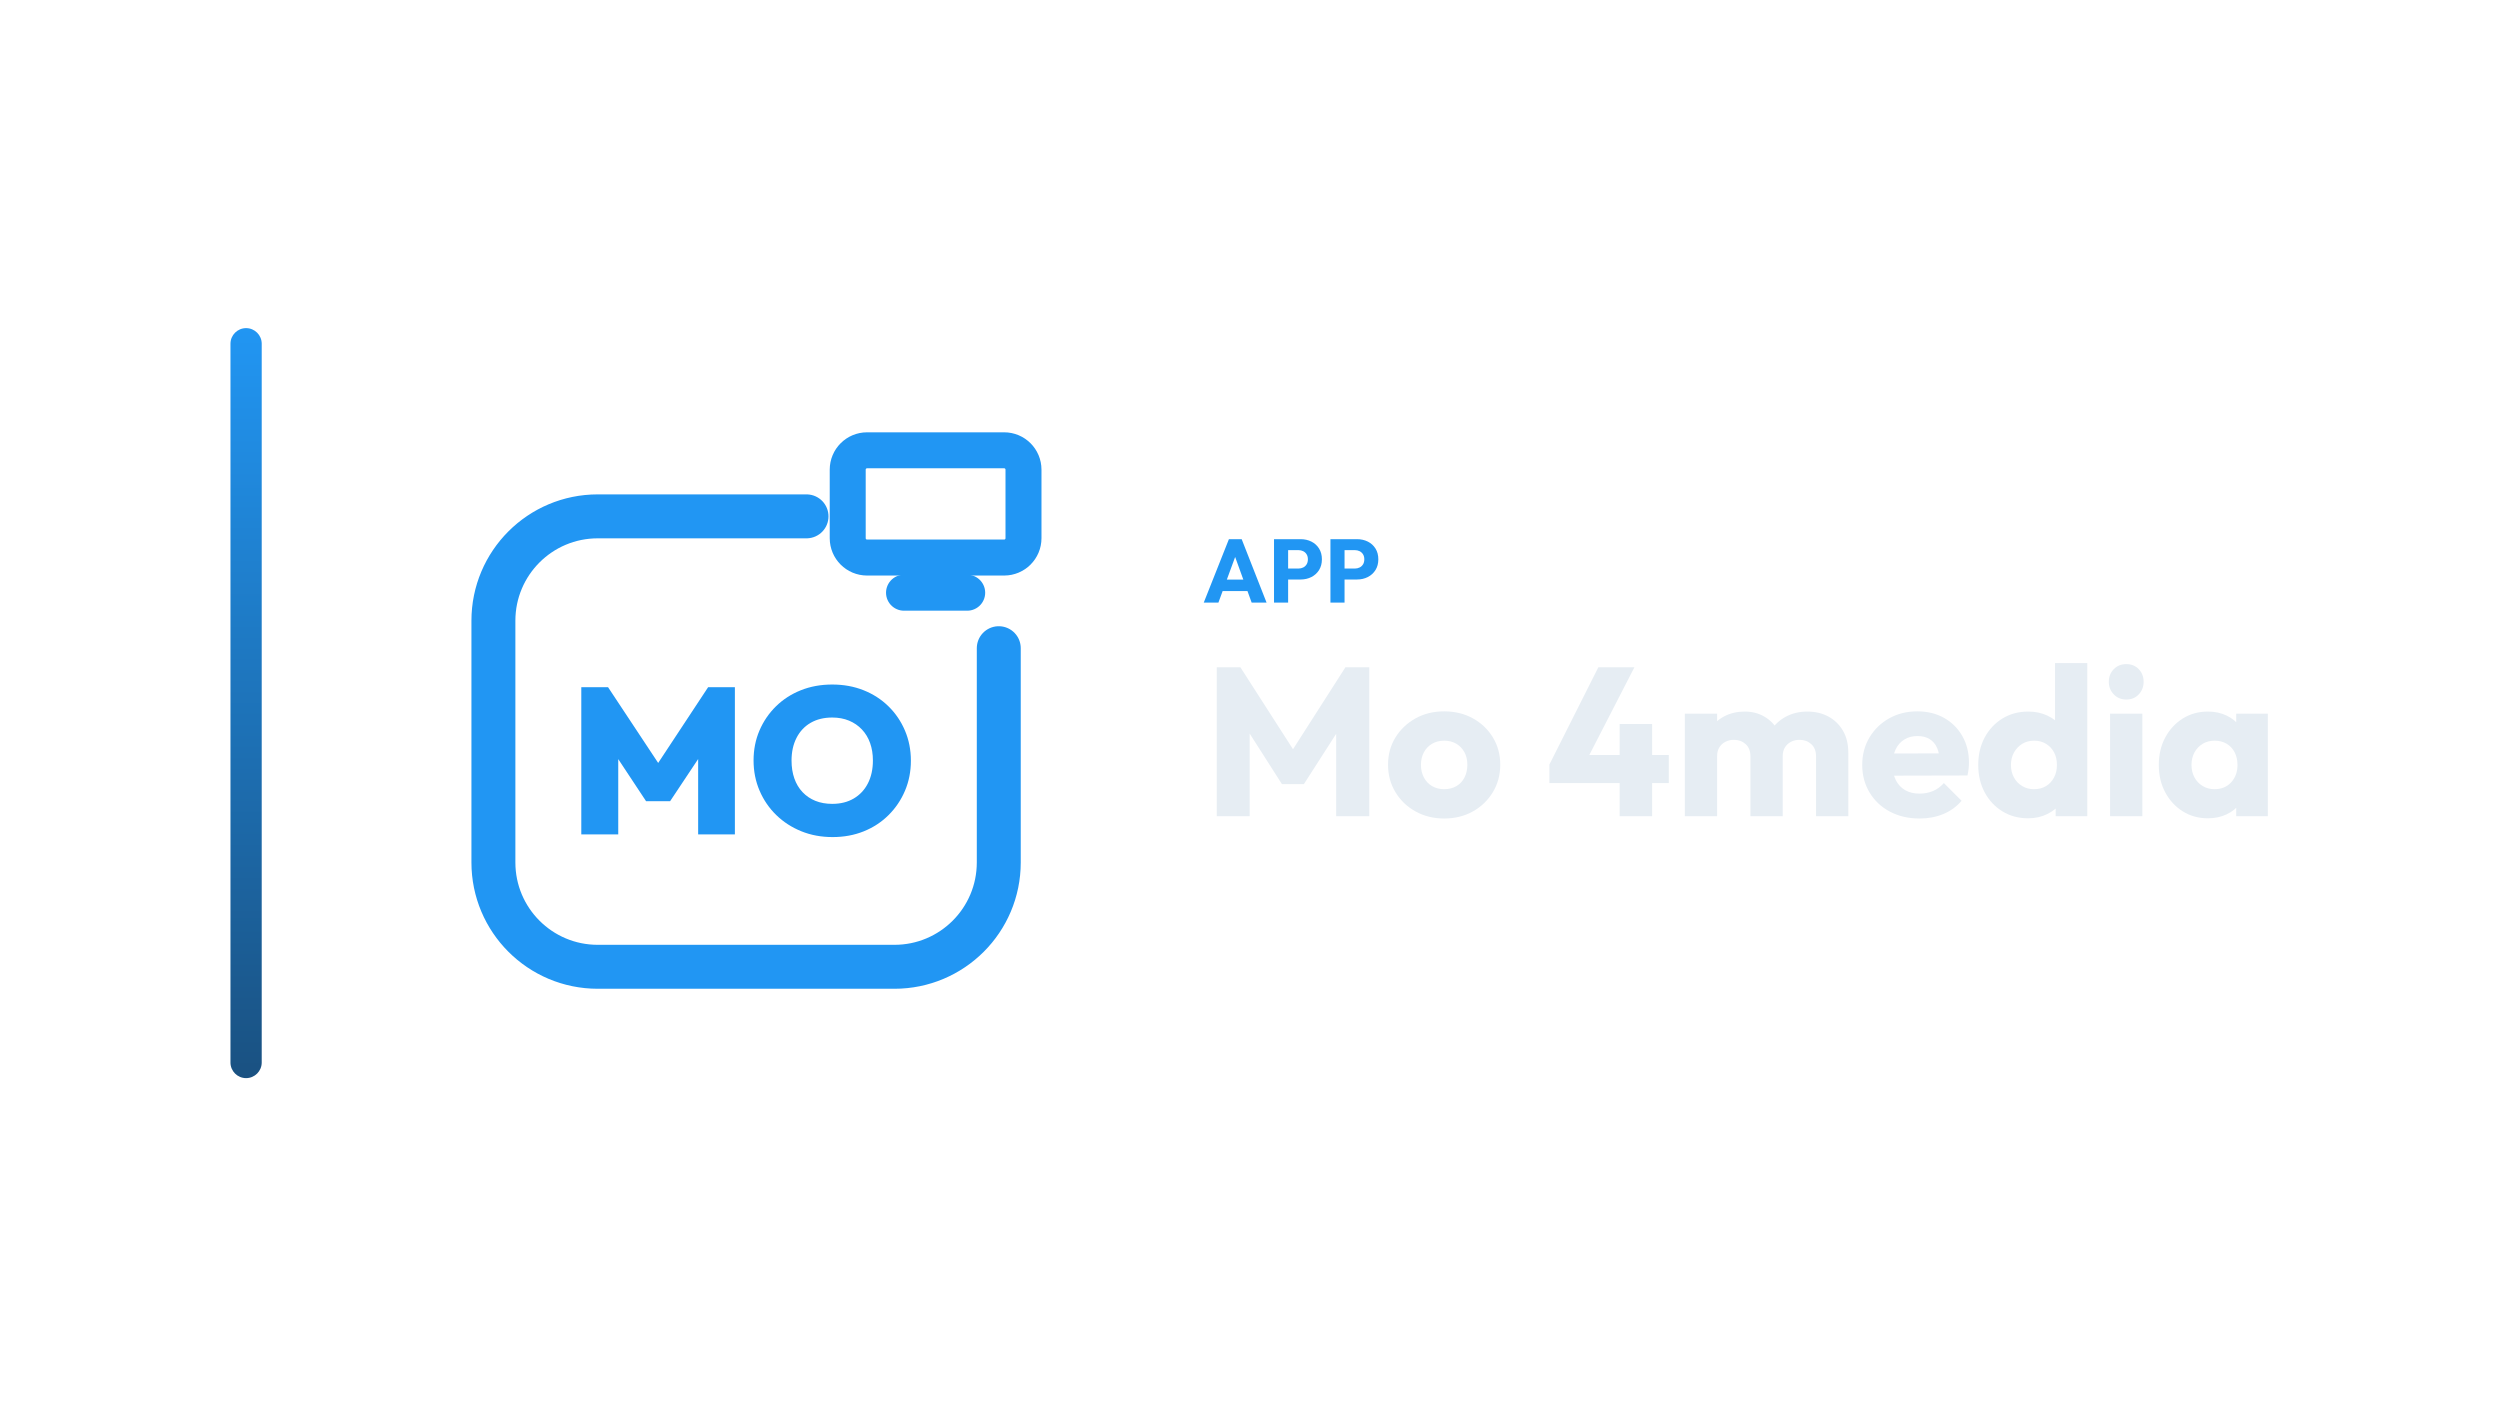
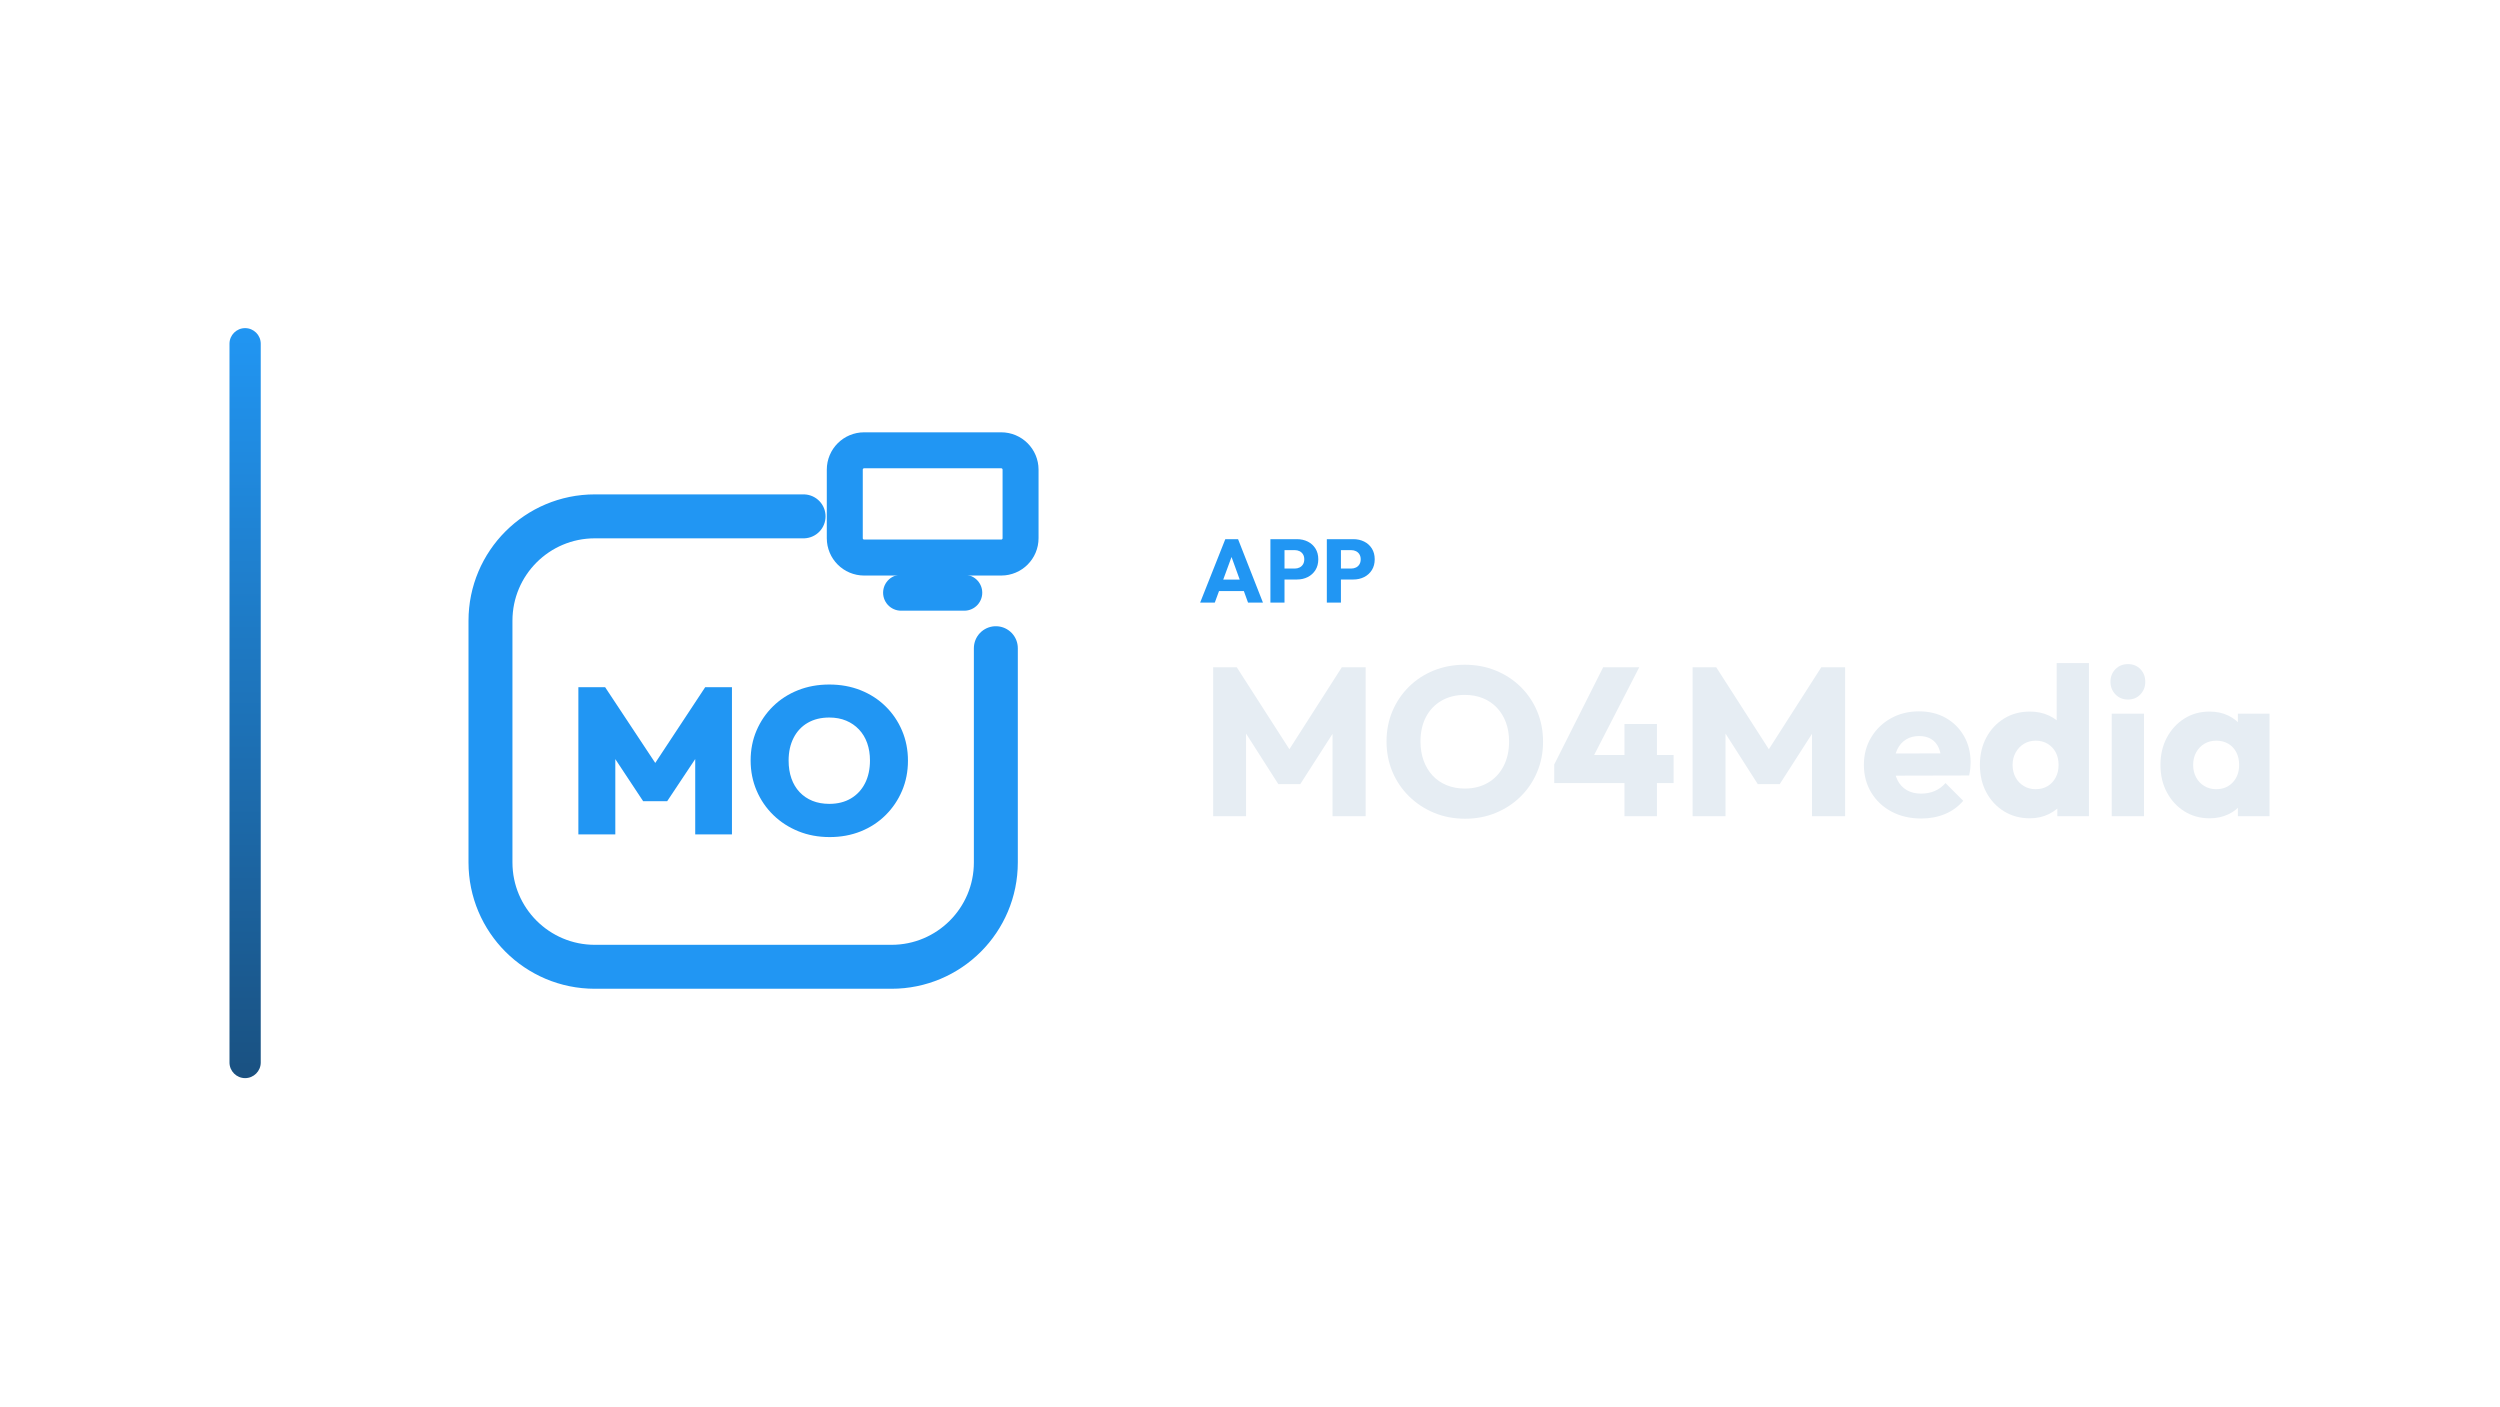
<svg xmlns="http://www.w3.org/2000/svg" width="1280" height="720" viewBox="0 0 1280 720">
-   <g transform="translate(48.0,0.0)">
+   <g transform="translate(47.5,0.0)">
    <defs>
      <linearGradient id="cbRail" x1="0" y1="0" x2="0" y2="1">
        <stop offset="0%" stop-color="#2196F3" />
        <stop offset="100%" stop-color="#1A5181" />
      </linearGradient>
    </defs>
    <rect x="70" y="168" width="16" height="384" rx="8.0" fill="url(#cbRail)" />
-     <g transform="translate(154,180) scale(0.70312)">
+     <g transform="translate(153,180) scale(0.70312)">
      <path d="M 300 120 L 148 120 C 106 120 72 154 72 196 L 72 372 C 72 414 106 448 148 448 L 364 448 C 406 448 440 414 440 372 L 440 216" fill="none" stroke="#2196F3" stroke-width="32.0" stroke-linecap="round" stroke-linejoin="round" />
      <rect x="330.0" y="71.9" width="128.0" height="78.1" rx="14.1" fill="none" stroke="#2196F3" stroke-width="26.2" stroke-linecap="round" stroke-linejoin="round" />
      <path d="M 371.0 175.6 L 417.0 175.6" fill="none" stroke="#2196F3" stroke-width="26.2" stroke-linecap="round" stroke-linejoin="round" />
      <path d="M136.0 351.577V244.423H155.496L196.605 306.539H187.385L228.343 244.423H247.839V351.577H221.088V289.159L225.32 290.368L200.685 327.395H183.154L158.67 290.368L162.902 289.159V351.577Z" fill="#2196F3" stroke="none" />
      <path d="M319.023 353.542Q306.63 353.542 296.202 349.31Q285.773 345.078 277.99 337.521Q270.207 329.965 265.824 319.763Q261.441 309.562 261.441 297.773Q261.441 285.985 265.748 275.935Q270.055 265.884 277.763 258.327Q285.471 250.771 295.899 246.615Q306.327 242.458 318.72 242.458Q331.113 242.458 341.542 246.615Q351.97 250.771 359.678 258.327Q367.385 265.884 371.693 276.01Q376.0 286.136 376.0 297.924Q376.0 309.713 371.693 319.839Q367.385 329.965 359.678 337.597Q351.97 345.229 341.617 349.385Q331.264 353.542 319.023 353.542ZM318.72 329.36Q327.788 329.36 334.438 325.431Q341.088 321.501 344.715 314.398Q348.343 307.295 348.343 297.773Q348.343 290.821 346.302 285.078Q344.262 279.335 340.332 275.179Q336.403 271.023 330.962 268.756Q325.521 266.489 318.72 266.489Q309.652 266.489 303.003 270.343Q296.353 274.196 292.725 281.3Q289.098 288.403 289.098 297.773Q289.098 305.028 291.139 310.846Q293.179 316.665 297.108 320.821Q301.038 324.977 306.479 327.169Q311.919 329.36 318.72 329.36Z" fill="#2196F3" stroke="none" />
    </g>
-     <path d="M568.325 308.53 581.205 276.054H587.737L600.479 308.53H592.843L583.091 281.574H585.713L575.823 308.53ZM575.639 302.642V296.754H593.349V302.642Z" fill="#2196F3" stroke="none" />
-     <path d="M609.817 296.708V291.096H616.809Q618.143 291.096 619.247 290.544Q620.351 289.992 620.995 288.934Q621.639 287.876 621.639 286.358Q621.639 284.886 620.995 283.828Q620.351 282.77 619.247 282.218Q618.143 281.666 616.809 281.666H609.817V276.054H617.867Q620.949 276.054 623.433 277.296Q625.917 278.538 627.366 280.861Q628.815 283.184 628.815 286.358Q628.815 289.532 627.366 291.855Q625.917 294.178 623.433 295.443Q620.949 296.708 617.867 296.708ZM604.297 308.53V276.054H611.519V308.53Z" fill="#2196F3" stroke="none" />
-     <path d="M638.705 296.708V291.096H645.697Q647.031 291.096 648.135 290.544Q649.239 289.992 649.883 288.934Q650.527 287.876 650.527 286.358Q650.527 284.886 649.883 283.828Q649.239 282.77 648.135 282.218Q647.031 281.666 645.697 281.666H638.705V276.054H646.755Q649.837 276.054 652.321 277.296Q654.805 278.538 656.254 280.861Q657.703 283.184 657.703 286.358Q657.703 289.532 656.254 291.855Q654.805 294.178 652.321 295.443Q649.837 296.708 646.755 296.708ZM633.185 308.53V276.054H640.407V308.53Z" fill="#2196F3" stroke="none" />
-     <path d="M574.979 417.89V341.642H587.075L617.099 388.406H610.943L640.859 341.642H653.063V417.89H636.107V370.262L639.131 371.018L619.583 401.474H608.351L588.911 371.018L591.827 370.262V417.89Z" fill="#E6EDF3" stroke="none" />
-     <path d="M691.403 419.078Q683.303 419.078 676.769 415.46Q670.235 411.842 666.455 405.578Q662.675 399.314 662.675 391.538Q662.675 383.762 666.455 377.606Q670.235 371.45 676.715 367.832Q683.195 364.214 691.403 364.214Q699.611 364.214 706.091 367.778Q712.571 371.342 716.351 377.552Q720.131 383.762 720.131 391.538Q720.131 399.314 716.351 405.578Q712.571 411.842 706.091 415.46Q699.611 419.078 691.403 419.078ZM691.403 404.066Q694.967 404.066 697.667 402.5Q700.367 400.934 701.825 398.072Q703.283 395.21 703.283 391.538Q703.283 387.866 701.771 385.112Q700.259 382.358 697.613 380.792Q694.967 379.226 691.403 379.226Q687.947 379.226 685.247 380.792Q682.547 382.358 681.035 385.166Q679.523 387.974 679.523 391.646Q679.523 395.21 681.035 398.072Q682.547 400.934 685.247 402.5Q687.947 404.066 691.403 404.066Z" fill="#E6EDF3" stroke="none" />
-     <path d="M745.295 391.43 770.351 341.642H788.819L763.223 391.43ZM745.295 400.934V391.43L750.911 386.57H806.423V400.934ZM781.259 417.89V370.694H797.891V417.89Z" fill="#E6EDF3" stroke="none" />
-     <path d="M814.631 417.89V365.402H831.155V417.89ZM848.219 417.89V387.218Q848.219 383.222 845.789 381.008Q843.359 378.794 839.795 378.794Q837.311 378.794 835.367 379.82Q833.423 380.846 832.289 382.682Q831.155 384.518 831.155 387.218L824.783 384.41Q824.783 378.146 827.483 373.664Q830.183 369.182 834.827 366.752Q839.471 364.322 845.303 364.322Q850.811 364.322 855.185 366.806Q859.559 369.29 862.151 373.718Q864.743 378.146 864.743 384.302V417.89ZM881.807 417.89V387.218Q881.807 383.222 879.377 381.008Q876.947 378.794 873.383 378.794Q870.899 378.794 868.955 379.82Q867.011 380.846 865.877 382.682Q864.743 384.518 864.743 387.218L855.239 385.922Q855.455 379.226 858.425 374.42Q861.395 369.614 866.309 366.968Q871.223 364.322 877.379 364.322Q883.427 364.322 888.125 366.86Q892.823 369.398 895.577 374.096Q898.331 378.794 898.331 385.382V417.89Z" fill="#E6EDF3" stroke="none" />
-     <path d="M934.835 419.078Q926.303 419.078 919.661 415.568Q913.019 412.058 909.239 405.794Q905.459 399.53 905.459 391.646Q905.459 383.762 909.185 377.552Q912.911 371.342 919.283 367.778Q925.655 364.214 933.647 364.214Q941.423 364.214 947.363 367.562Q953.303 370.91 956.705 376.85Q960.107 382.79 960.107 390.458Q960.107 391.862 959.945 393.428Q959.783 394.994 959.351 397.046L914.099 397.154V385.814L952.331 385.706L945.203 390.458Q945.095 385.922 943.799 382.952Q942.503 379.982 939.965 378.416Q937.427 376.85 933.755 376.85Q929.867 376.85 927.005 378.632Q924.143 380.414 922.577 383.654Q921.011 386.894 921.011 391.538Q921.011 396.182 922.685 399.476Q924.359 402.77 927.437 404.552Q930.515 406.334 934.727 406.334Q938.615 406.334 941.747 404.984Q944.879 403.634 947.255 400.934L956.327 410.006Q952.439 414.542 946.931 416.81Q941.423 419.078 934.835 419.078Z" fill="#E6EDF3" stroke="none" />
-     <path d="M990.455 418.97Q983.003 418.97 977.225 415.406Q971.447 411.842 968.153 405.686Q964.859 399.53 964.859 391.646Q964.859 383.762 968.153 377.606Q971.447 371.45 977.225 367.886Q983.003 364.322 990.455 364.322Q995.855 364.322 1000.229 366.374Q1004.603 368.426 1007.465 372.044Q1010.327 375.662 1010.651 380.306V402.446Q1010.327 407.09 1007.519 410.816Q1004.711 414.542 1000.283 416.756Q995.855 418.97 990.455 418.97ZM993.371 404.066Q996.935 404.066 999.527 402.5Q1002.119 400.934 1003.631 398.126Q1005.143 395.318 1005.143 391.646Q1005.143 387.974 1003.685 385.22Q1002.227 382.466 999.581 380.846Q996.935 379.226 993.479 379.226Q990.023 379.226 987.377 380.846Q984.731 382.466 983.165 385.274Q981.599 388.082 981.599 391.646Q981.599 395.21 983.111 398.018Q984.623 400.826 987.323 402.446Q990.023 404.066 993.371 404.066ZM1020.695 417.89H1004.495V403.742L1006.979 390.998L1004.171 378.254V339.482H1020.695Z" fill="#E6EDF3" stroke="none" />
-     <path d="M1032.359 417.89V365.402H1048.883V417.89ZM1040.675 358.166Q1036.787 358.166 1034.249 355.52Q1031.711 352.874 1031.711 349.094Q1031.711 345.206 1034.249 342.614Q1036.787 340.022 1040.675 340.022Q1044.563 340.022 1047.047 342.614Q1049.531 345.206 1049.531 349.094Q1049.531 352.874 1047.047 355.52Q1044.563 358.166 1040.675 358.166Z" fill="#E6EDF3" stroke="none" />
-     <path d="M1082.471 418.97Q1075.235 418.97 1069.565 415.406Q1063.895 411.842 1060.601 405.686Q1057.307 399.53 1057.307 391.646Q1057.307 383.762 1060.601 377.606Q1063.895 371.45 1069.565 367.886Q1075.235 364.322 1082.471 364.322Q1087.763 364.322 1092.029 366.374Q1096.295 368.426 1098.995 372.044Q1101.695 375.662 1102.019 380.306V402.986Q1101.695 407.63 1099.049 411.248Q1096.403 414.866 1092.083 416.918Q1087.763 418.97 1082.471 418.97ZM1085.819 404.066Q1091.111 404.066 1094.351 400.556Q1097.591 397.046 1097.591 391.646Q1097.591 387.974 1096.133 385.166Q1094.675 382.358 1092.029 380.792Q1089.383 379.226 1085.927 379.226Q1082.471 379.226 1079.825 380.792Q1077.179 382.358 1075.613 385.166Q1074.047 387.974 1074.047 391.646Q1074.047 395.21 1075.559 398.018Q1077.071 400.826 1079.771 402.446Q1082.471 404.066 1085.819 404.066ZM1096.943 417.89V403.742L1099.427 390.998L1096.943 378.254V365.402H1113.143V417.89Z" fill="#E6EDF3" stroke="none" />
+     <path d="M566.975 308.53 579.855 276.054H586.387L599.129 308.53H591.493L581.741 281.574H584.363L574.473 308.53ZM574.289 302.642V296.754H591.999V302.642Z" fill="#2196F3" stroke="none" />
+     <path d="M608.467 296.708V291.096H615.459Q616.793 291.096 617.897 290.544Q619.001 289.992 619.645 288.934Q620.289 287.876 620.289 286.358Q620.289 284.886 619.645 283.828Q619.001 282.77 617.897 282.218Q616.793 281.666 615.459 281.666H608.467V276.054H616.517Q619.599 276.054 622.083 277.296Q624.567 278.538 626.016 280.861Q627.465 283.184 627.465 286.358Q627.465 289.532 626.016 291.855Q624.567 294.178 622.083 295.443Q619.599 296.708 616.517 296.708ZM602.947 308.53V276.054H610.169V308.53Z" fill="#2196F3" stroke="none" />
+     <path d="M637.355 296.708V291.096H644.347Q645.681 291.096 646.785 290.544Q647.889 289.992 648.533 288.934Q649.177 287.876 649.177 286.358Q649.177 284.886 648.533 283.828Q647.889 282.77 646.785 282.218Q645.681 281.666 644.347 281.666H637.355V276.054H645.405Q648.487 276.054 650.971 277.296Q653.455 278.538 654.904 280.861Q656.353 283.184 656.353 286.358Q656.353 289.532 654.904 291.855Q653.455 294.178 650.971 295.443Q648.487 296.708 645.405 296.708ZM631.835 308.53V276.054H639.057V308.53Z" fill="#2196F3" stroke="none" />
+     <path d="M573.629 417.89V341.642H585.725L615.749 388.406H609.593L639.509 341.642H651.713V417.89H634.757V370.262L637.781 371.018L618.233 401.474H607.001L587.561 371.018L590.477 370.262V417.89Z" fill="#E6EDF3" stroke="none" />
+     <path d="M702.689 419.186Q694.049 419.186 686.759 416.162Q679.469 413.138 673.961 407.738Q668.453 402.338 665.429 395.156Q662.405 387.974 662.405 379.658Q662.405 371.234 665.429 364.106Q668.453 356.978 673.853 351.632Q679.253 346.286 686.543 343.316Q693.833 340.346 702.473 340.346Q711.005 340.346 718.295 343.316Q725.585 346.286 731.039 351.632Q736.493 356.978 739.517 364.16Q742.541 371.342 742.541 379.766Q742.541 388.082 739.517 395.264Q736.493 402.446 731.093 407.792Q725.693 413.138 718.403 416.162Q711.113 419.186 702.689 419.186ZM702.473 403.742Q709.277 403.742 714.407 400.718Q719.537 397.694 722.345 392.24Q725.153 386.786 725.153 379.658Q725.153 374.258 723.533 369.884Q721.913 365.51 718.889 362.324Q715.865 359.138 711.707 357.464Q707.549 355.79 702.473 355.79Q695.669 355.79 690.539 358.76Q685.409 361.73 682.601 367.076Q679.793 372.422 679.793 379.658Q679.793 385.058 681.413 389.486Q683.033 393.914 686.003 397.1Q688.973 400.286 693.185 402.014Q697.397 403.742 702.473 403.742Z" fill="#E6EDF3" stroke="none" />
+     <path d="M748.265 391.43 773.321 341.642H791.789L766.193 391.43ZM748.265 400.934V391.43L753.881 386.57H809.393V400.934ZM784.229 417.89V370.694H800.861V417.89Z" fill="#E6EDF3" stroke="none" />
+     <path d="M819.113 417.89V341.642H831.209L861.233 388.406H855.077L884.993 341.642H897.197V417.89H880.241V370.262L883.265 371.018L863.717 401.474H852.485L833.045 371.018L835.961 370.262V417.89Z" fill="#E6EDF3" stroke="none" />
+     <path d="M936.185 419.078Q927.653 419.078 921.011 415.568Q914.369 412.058 910.589 405.794Q906.809 399.53 906.809 391.646Q906.809 383.762 910.535 377.552Q914.261 371.342 920.633 367.778Q927.005 364.214 934.997 364.214Q942.773 364.214 948.713 367.562Q954.653 370.91 958.055 376.85Q961.457 382.79 961.457 390.458Q961.457 391.862 961.295 393.428Q961.133 394.994 960.701 397.046L915.449 397.154V385.814L953.681 385.706L946.553 390.458Q946.445 385.922 945.149 382.952Q943.853 379.982 941.315 378.416Q938.777 376.85 935.105 376.85Q931.217 376.85 928.355 378.632Q925.493 380.414 923.927 383.654Q922.361 386.894 922.361 391.538Q922.361 396.182 924.035 399.476Q925.709 402.77 928.787 404.552Q931.865 406.334 936.077 406.334Q939.965 406.334 943.097 404.984Q946.229 403.634 948.605 400.934L957.677 410.006Q953.789 414.542 948.281 416.81Q942.773 419.078 936.185 419.078Z" fill="#E6EDF3" stroke="none" />
+     <path d="M991.805 418.97Q984.353 418.97 978.575 415.406Q972.797 411.842 969.503 405.686Q966.209 399.53 966.209 391.646Q966.209 383.762 969.503 377.606Q972.797 371.45 978.575 367.886Q984.353 364.322 991.805 364.322Q997.205 364.322 1001.579 366.374Q1005.953 368.426 1008.815 372.044Q1011.677 375.662 1012.001 380.306V402.446Q1011.677 407.09 1008.869 410.816Q1006.061 414.542 1001.633 416.756Q997.205 418.97 991.805 418.97ZM994.721 404.066Q998.285 404.066 1000.877 402.5Q1003.469 400.934 1004.981 398.126Q1006.493 395.318 1006.493 391.646Q1006.493 387.974 1005.035 385.22Q1003.577 382.466 1000.931 380.846Q998.285 379.226 994.829 379.226Q991.373 379.226 988.727 380.846Q986.081 382.466 984.515 385.274Q982.949 388.082 982.949 391.646Q982.949 395.21 984.461 398.018Q985.973 400.826 988.673 402.446Q991.373 404.066 994.721 404.066ZM1022.045 417.89H1005.845V403.742L1008.329 390.998L1005.521 378.254V339.482H1022.045Z" fill="#E6EDF3" stroke="none" />
+     <path d="M1033.709 417.89V365.402H1050.233V417.89ZM1042.025 358.166Q1038.137 358.166 1035.599 355.52Q1033.061 352.874 1033.061 349.094Q1033.061 345.206 1035.599 342.614Q1038.137 340.022 1042.025 340.022Q1045.913 340.022 1048.397 342.614Q1050.881 345.206 1050.881 349.094Q1050.881 352.874 1048.397 355.52Q1045.913 358.166 1042.025 358.166Z" fill="#E6EDF3" stroke="none" />
+     <path d="M1083.821 418.97Q1076.585 418.97 1070.915 415.406Q1065.245 411.842 1061.951 405.686Q1058.657 399.53 1058.657 391.646Q1058.657 383.762 1061.951 377.606Q1065.245 371.45 1070.915 367.886Q1076.585 364.322 1083.821 364.322Q1089.113 364.322 1093.379 366.374Q1097.645 368.426 1100.345 372.044Q1103.045 375.662 1103.369 380.306V402.986Q1103.045 407.63 1100.399 411.248Q1097.753 414.866 1093.433 416.918Q1089.113 418.97 1083.821 418.97ZM1087.169 404.066Q1092.461 404.066 1095.701 400.556Q1098.941 397.046 1098.941 391.646Q1098.941 387.974 1097.483 385.166Q1096.025 382.358 1093.379 380.792Q1090.733 379.226 1087.277 379.226Q1083.821 379.226 1081.175 380.792Q1078.529 382.358 1076.963 385.166Q1075.397 387.974 1075.397 391.646Q1075.397 395.21 1076.909 398.018Q1078.421 400.826 1081.121 402.446Q1083.821 404.066 1087.169 404.066ZM1098.293 417.89V403.742L1100.777 390.998L1098.293 378.254V365.402H1114.493V417.89Z" fill="#E6EDF3" stroke="none" />
  </g>
</svg>
